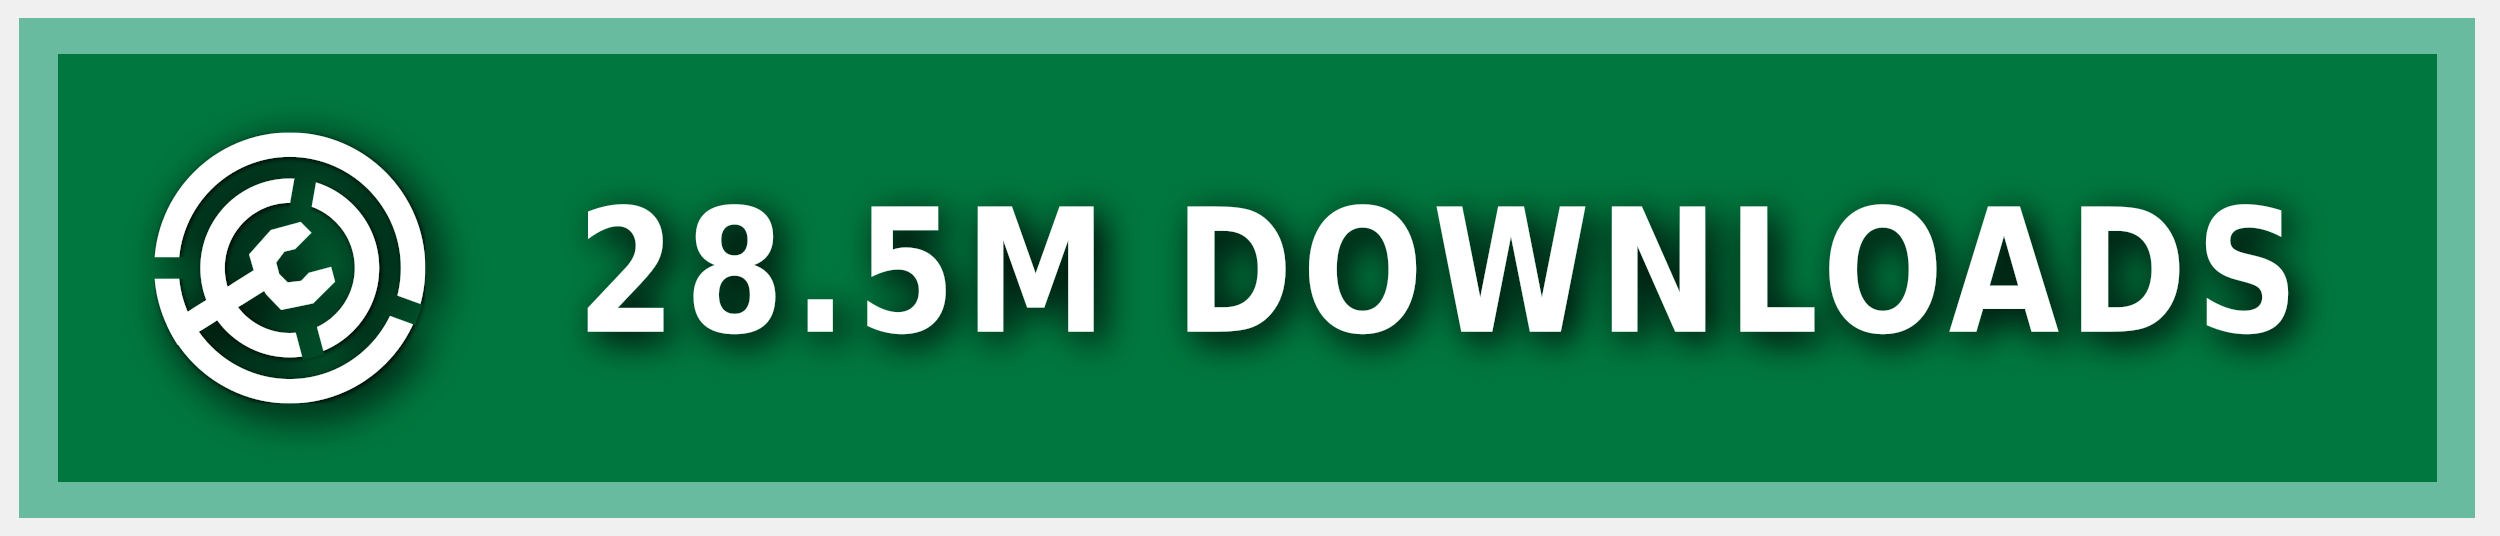
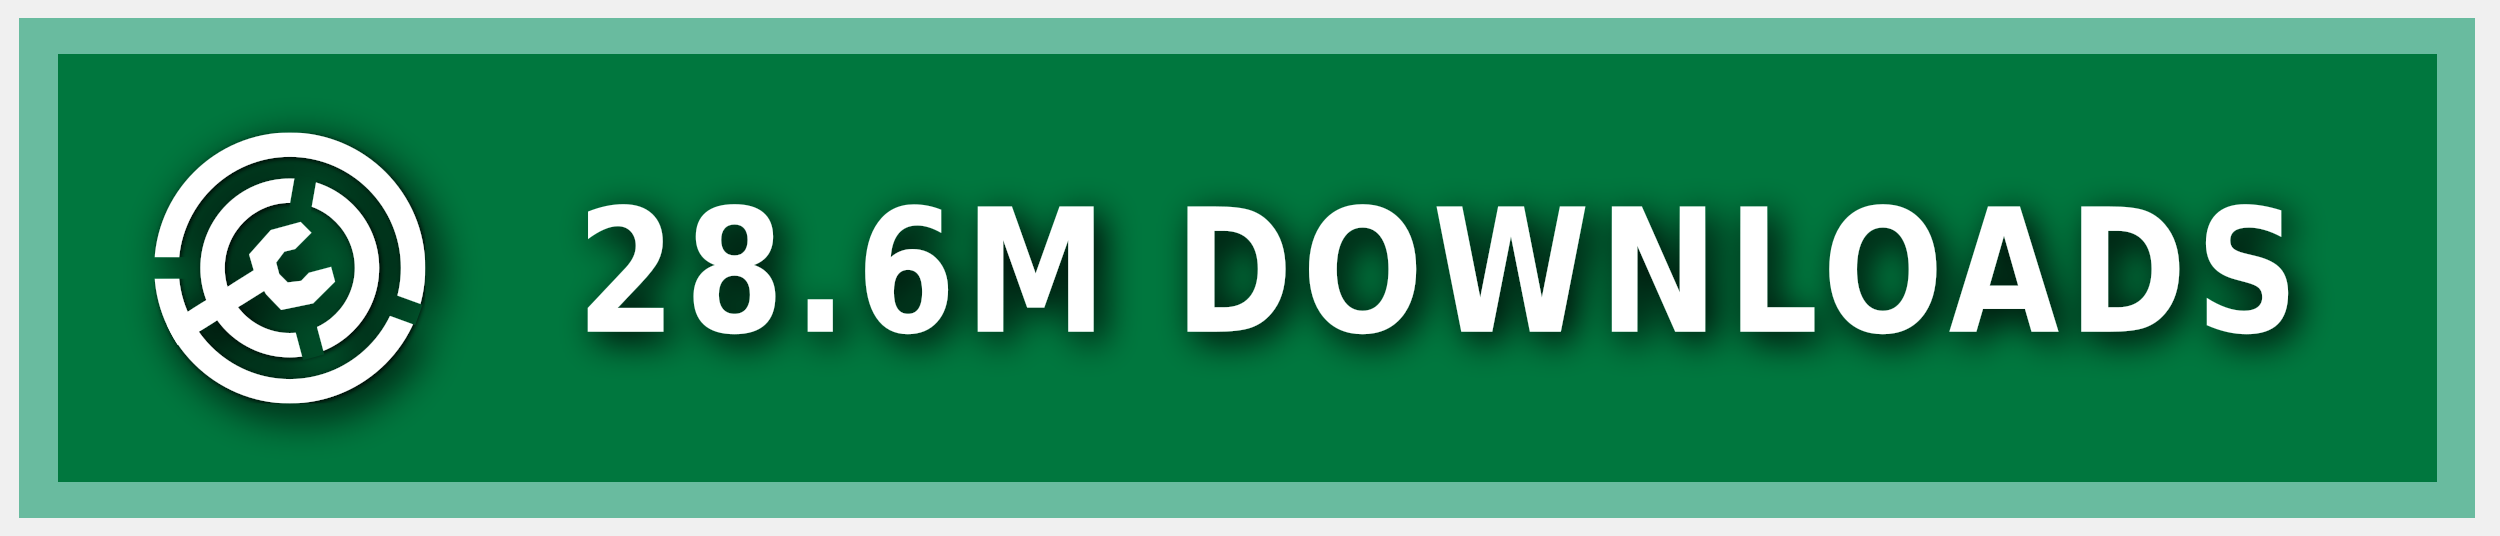
<svg xmlns="http://www.w3.org/2000/svg" xmlns:ns1="https://boxy-svg.com" width="140" height="30" role="img" aria-label="MODRINTH">
  <style> g:not(.noshadow) { filter: drop-shadow(0.5px 0.5px 1.0px black); } </style>
  <defs>
    <ns1:guide x="121.656" y="10.118" angle="90" />
    <ns1:guide x="127.198" y="17.628" angle="90" />
    <ns1:guide x="8.199" y="-3.08" angle="0" />
    <ns1:guide x="20.449" y="-4.101" angle="0" />
    <ns1:guide x="121.656" y="10.118" angle="90" />
    <ns1:guide x="127.198" y="17.628" angle="90" />
    <ns1:guide x="8.199" y="-3.08" angle="0" />
    <ns1:guide x="20.449" y="-4.101" angle="0" />
  </defs>
  <g class="noshadow" shape-rendering="crispEdges" style="" transform="matrix(1.074564, 0, 0, 1, 0, 0)">
    <rect x="1" y="1" width="128" height="28" style="fill: #00954E;" />
    <rect x="1" y="1" width="128" height="28" style="fill: rgba(0, 0, 0, 0.2);" />
    <rect x="2" y="2" width="126" height="26" style="fill: none; stroke-width:2px; stroke: rgba(211, 255, 255, 0.5);" />
  </g>
  <g fill-rule="evenodd" stroke-linejoin="round" stroke-miterlimit="1.5" clip-rule="evenodd" transform="matrix(1.2, 0, 0, 1.2, -1.2, -1.5)">
    <path fill="none" d="M 8.199 7.432 L 20.846 7.432 L 20.846 20.079 L 8.199 20.079 L 8.199 7.432 Z" style="" />
    <g clip-path="url(#a)" transform="matrix(0.126469, 0, 0, 0.126469, 8.198999, 7.431019)" style="">
      <path fill="#ffffff" d="M50 17c18.207 0 32.988 14.787 32.988 33S68.207 83 50 83 17.012 68.213 17.012 50 31.793 17 50 17Zm0 9c13.24 0 23.988 10.755 23.988 24S63.24 74 50 74 26.012 63.245 26.012 50 36.76 26 50 26Z" />
    </g>
    <g clip-path="url(#b)" transform="matrix(0.126469, 0, 0, 0.126469, 8.198999, 7.431019)" style="">
      <path fill="#ffffff" d="M50 0c27.596 0 50 22.404 50 50s-22.404 50-50 50S0 77.596 0 50 22.404 0 50 0Zm0 9c22.629 0 41 18.371 41 41S72.629 91 50 91 9 72.629 9 50 27.371 9 50 9Z" />
    </g>
    <g class="noshadow" clip-path="url(#c)" transform="matrix(0.112383, 0, 0, 0.122032, 8.268063, 7.737635)" style="">
      <path fill="none" stroke="#ffffff" stroke-width="9" d="M 50 50 L 5.171 75.882" />
    </g>
    <path fill="#ffffff" d="M 12.909 14.103 L 12.625 13.123 L 13.637 11.985 L 15.028 11.605 L 15.534 12.111 L 14.775 12.87 L 14.269 12.996 L 13.89 13.502 L 14.032 14.038 L 14.425 14.429 L 15.053 14.354 L 15.415 13.979 L 16.452 13.701 L 16.637 14.392 L 15.613 15.407 L 14.121 15.714 L 13.415 14.979 L 12.909 14.103 Z" style="" />
    <clipPath id="clip-1">
      <path d="M50 0c27.596 0 50 22.404 50 50s-22.404 50-50 50S0 77.596 0 50 22.404 0 50 0Zm0 39.549c5.768 0 10.451 4.683 10.451 10.451 0 5.768-4.683 10.451-10.451 10.451-5.768 0-10.451-4.683-10.451-10.451 0-5.768 4.683-10.451 10.451-10.451Z" />
    </clipPath>
    <g class="noshadow" clip-path="url(#clip-1)" transform="matrix(0.064459, 0.010209, -0.018807, 0.118741, -9.215255, -61.72825)" style="transform-origin: 27.985px 74.177px;">
      <path fill="none" stroke="#ffffff" stroke-width="9" d="M 49.29 67.75 L 6.679 80.603" style="" />
    </g>
  </g>
  <g>
    <clipPath id="a">
      <path fill-rule="evenodd" stroke-linejoin="round" stroke-miterlimit="1.5" clip-rule="evenodd" d="M100 0H0v100h100V0ZM46.002 49.295l.076 1.757 8.83 32.963 7.843-2.102-8.596-32.094 5.804-32.932-7.997-1.41-5.96 33.818Z" />
    </clipPath>
    <clipPath id="b">
      <path d="M0 0v46h50l1.368.241L99 63.578l-2.736 7.517L49.295 54H0v46h100V0H0Z" />
    </clipPath>
    <clipPath id="c">
      <path d="M50 0c27.596 0 50 22.404 50 50s-22.404 50-50 50S0 77.596 0 50 22.404 0 50 0Zm0 39.549c5.768 0 10.451 4.683 10.451 10.451 0 5.768-4.683 10.451-10.451 10.451-5.768 0-10.451-4.683-10.451-10.451 0-5.768 4.683-10.451 10.451-10.451Z" />
    </clipPath>
  </g>
  <g fill="#fff" text-anchor="middle" font-family="Verdana,Geneva,DejaVu Sans,sans-serif" text-rendering="geometricPrecision" font-size="100" transform="matrix(1, 0, 0, 1, 13, 0)">
-     <text style="font-size: 80px; font-weight: 700; white-space: pre;" transform="matrix(0.1, 0, 0, 0.120296, 0, -3.678133)" x="675" y="185" letter-spacing="5">28.5M DOWNLOADS</text>
+     <text style="font-size: 80px; font-weight: 700; white-space: pre;" transform="matrix(0.1, 0, 0, 0.120296, 0, -3.678133)" x="675" y="185" letter-spacing="5">28.6M DOWNLOADS</text>
  </g>
</svg>
